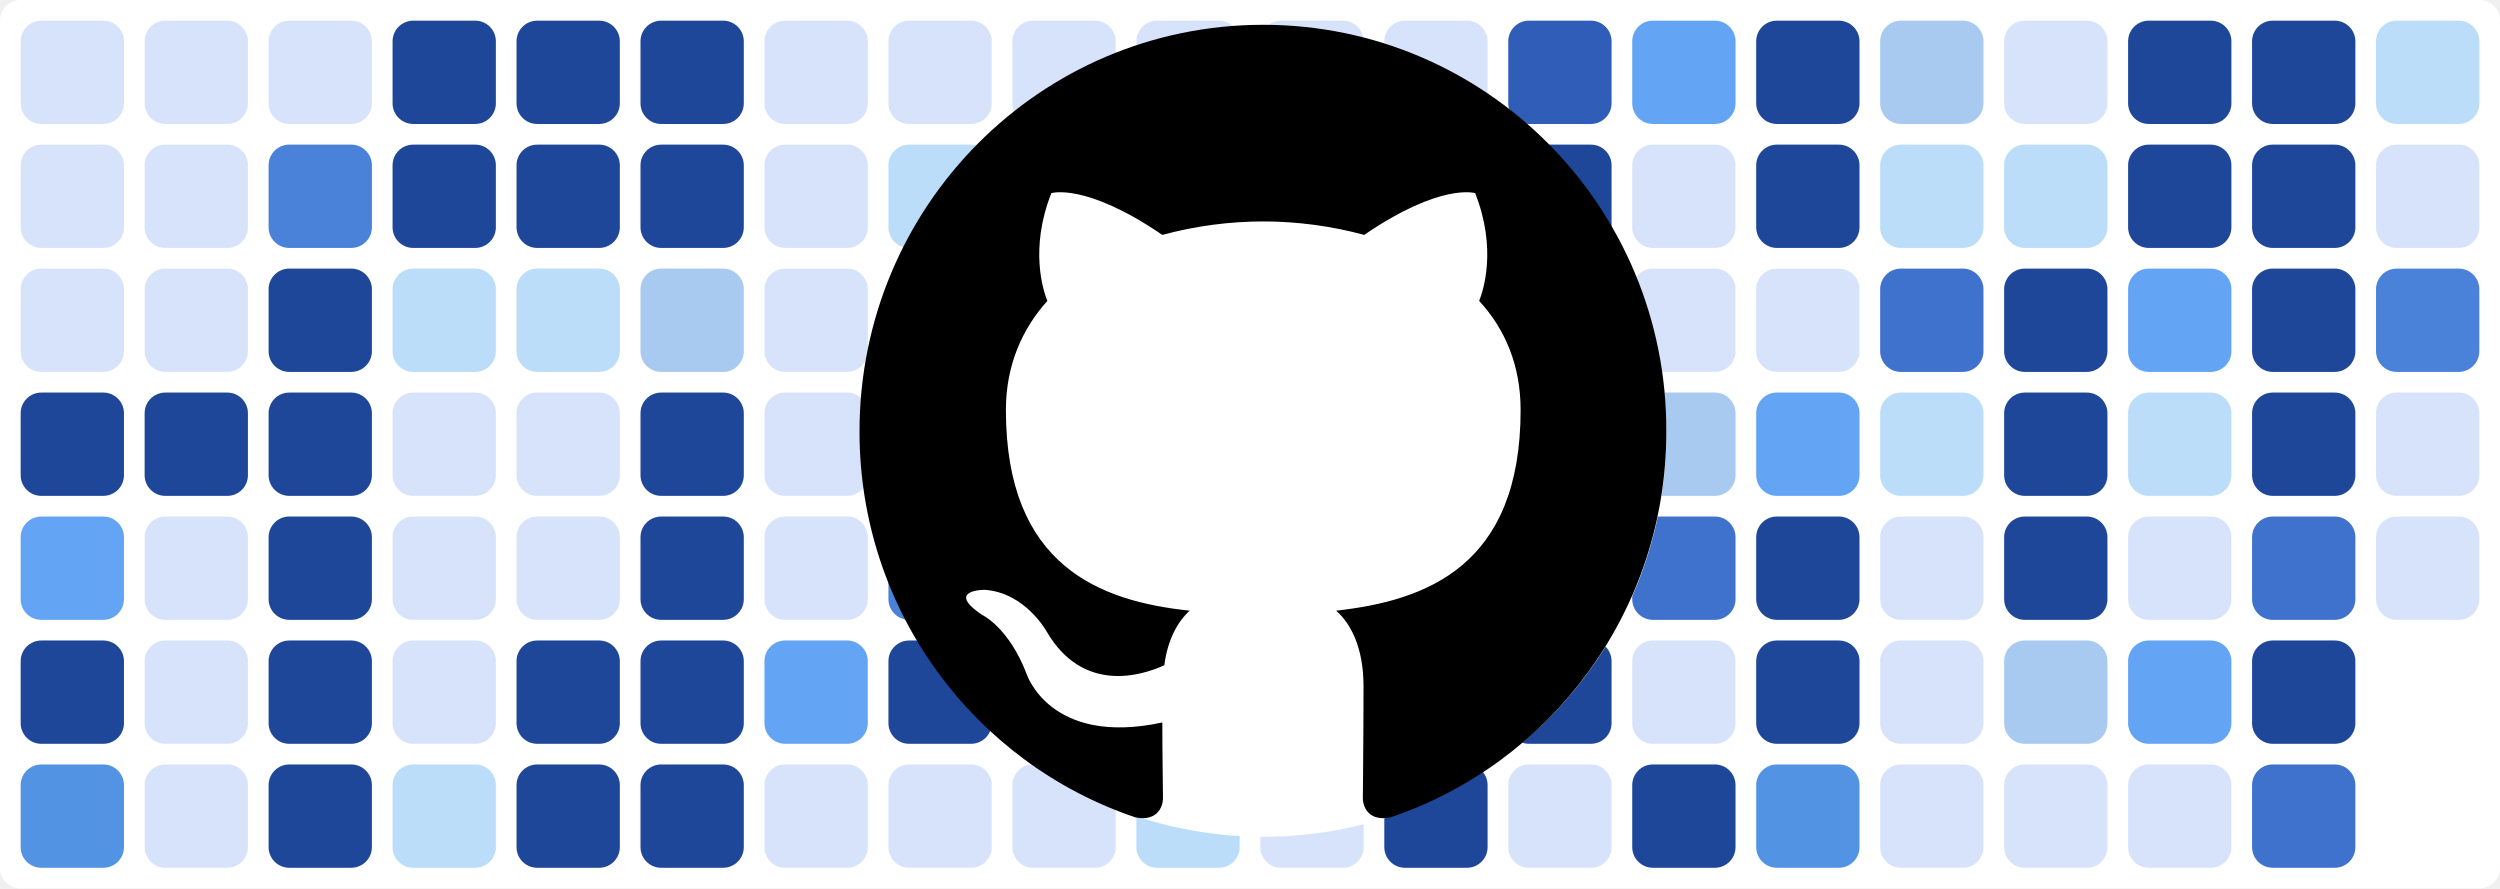
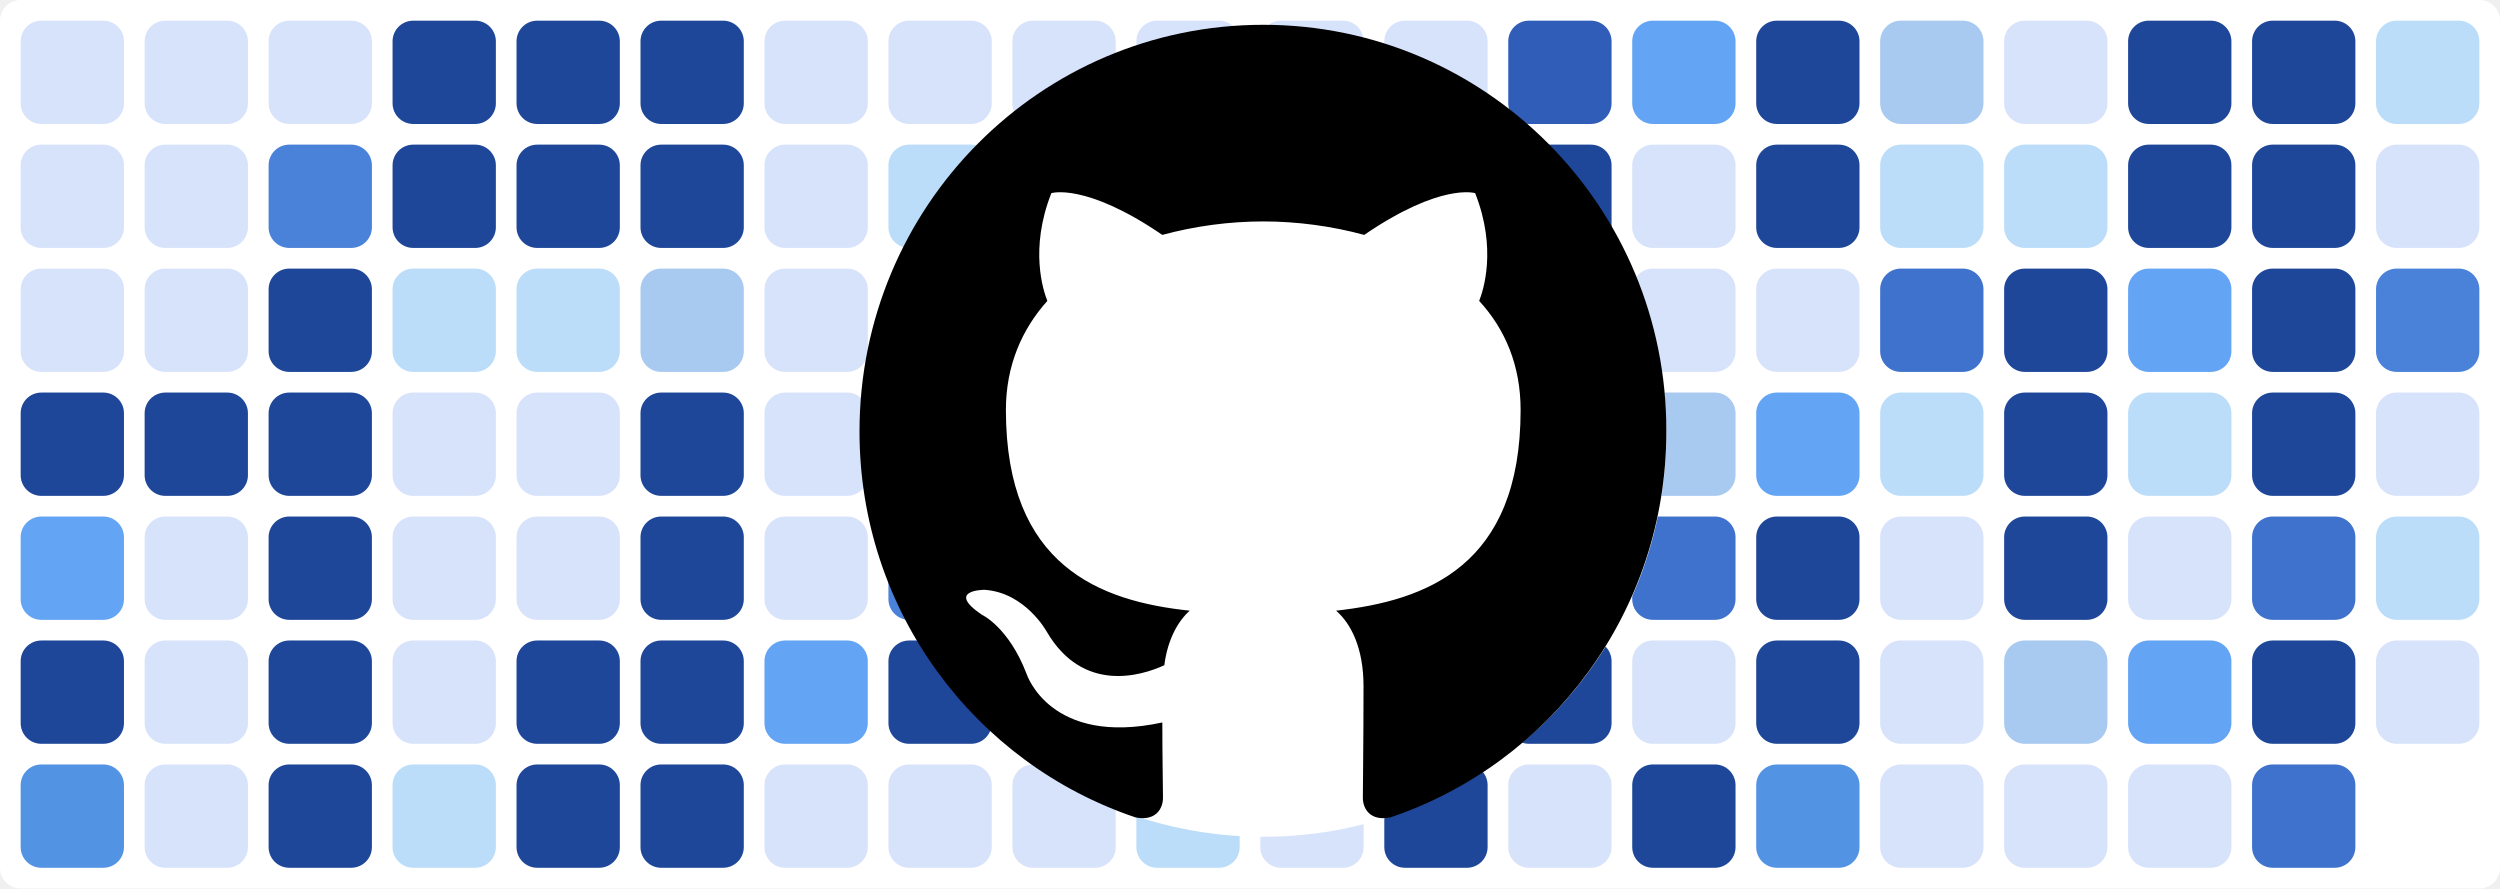
<svg xmlns="http://www.w3.org/2000/svg" baseProfile="tiny" height="100%" version="1.2" viewBox="0,0,242,86" width="100%">
  <defs />
  <rect fill="#ffffff" height="86" rx="2" ry="2" width="242" x="0" y="0" />
  <rect fill="#d7e3fb" height="10" rx="2" ry="2" width="10" x="2" y="2" />
  <rect fill="#d7e3fb" height="10" rx="2" ry="2" width="10" x="2" y="14" />
  <rect fill="#d7e3fb" height="10" rx="2" ry="2" width="10" x="2" y="26" />
  <rect fill="#1f4799" height="10" rx="2" ry="2" width="10" x="2" y="38" />
  <rect fill="#63a4f4" height="10" rx="2" ry="2" width="10" x="2" y="50" />
  <rect fill="#1f4799" height="10" rx="2" ry="2" width="10" x="2" y="62" />
  <rect fill="#5393e3" height="10" rx="2" ry="2" width="10" x="2" y="74" />
  <rect fill="#d7e3fb" height="10" rx="2" ry="2" width="10" x="14" y="2" />
  <rect fill="#d7e3fb" height="10" rx="2" ry="2" width="10" x="14" y="14" />
  <rect fill="#d7e3fb" height="10" rx="2" ry="2" width="10" x="14" y="26" />
  <rect fill="#1f4799" height="10" rx="2" ry="2" width="10" x="14" y="38" />
  <rect fill="#d7e3fb" height="10" rx="2" ry="2" width="10" x="14" y="50" />
  <rect fill="#d7e3fb" height="10" rx="2" ry="2" width="10" x="14" y="62" />
  <rect fill="#d7e3fb" height="10" rx="2" ry="2" width="10" x="14" y="74" />
  <rect fill="#d7e3fb" height="10" rx="2" ry="2" width="10" x="26" y="2" />
  <rect fill="#4a81d9" height="10" rx="2" ry="2" width="10" x="26" y="14" />
  <rect fill="#1f4799" height="10" rx="2" ry="2" width="10" x="26" y="26" />
  <rect fill="#1f4799" height="10" rx="2" ry="2" width="10" x="26" y="38" />
  <rect fill="#1f4799" height="10" rx="2" ry="2" width="10" x="26" y="50" />
  <rect fill="#1f4799" height="10" rx="2" ry="2" width="10" x="26" y="62" />
  <rect fill="#1f4799" height="10" rx="2" ry="2" width="10" x="26" y="74" />
  <rect fill="#1f4799" height="10" rx="2" ry="2" width="10" x="38" y="2" />
  <rect fill="#1f4799" height="10" rx="2" ry="2" width="10" x="38" y="14" />
  <rect fill="#bbddf9" height="10" rx="2" ry="2" width="10" x="38" y="26" />
  <rect fill="#d7e3fb" height="10" rx="2" ry="2" width="10" x="38" y="38" />
  <rect fill="#d7e3fb" height="10" rx="2" ry="2" width="10" x="38" y="50" />
  <rect fill="#d7e3fb" height="10" rx="2" ry="2" width="10" x="38" y="62" />
  <rect fill="#bbddf9" height="10" rx="2" ry="2" width="10" x="38" y="74" />
  <rect fill="#1f4799" height="10" rx="2" ry="2" width="10" x="50" y="2" />
  <rect fill="#1f4799" height="10" rx="2" ry="2" width="10" x="50" y="14" />
  <rect fill="#bbddf9" height="10" rx="2" ry="2" width="10" x="50" y="26" />
  <rect fill="#d7e3fb" height="10" rx="2" ry="2" width="10" x="50" y="38" />
  <rect fill="#d7e3fb" height="10" rx="2" ry="2" width="10" x="50" y="50" />
  <rect fill="#1f4799" height="10" rx="2" ry="2" width="10" x="50" y="62" />
  <rect fill="#1f4799" height="10" rx="2" ry="2" width="10" x="50" y="74" />
  <rect fill="#1f4799" height="10" rx="2" ry="2" width="10" x="62" y="2" />
  <rect fill="#1f4799" height="10" rx="2" ry="2" width="10" x="62" y="14" />
  <rect fill="#a8c9f0" height="10" rx="2" ry="2" width="10" x="62" y="26" />
  <rect fill="#1f4799" height="10" rx="2" ry="2" width="10" x="62" y="38" />
  <rect fill="#1f4799" height="10" rx="2" ry="2" width="10" x="62" y="50" />
  <rect fill="#1f4799" height="10" rx="2" ry="2" width="10" x="62" y="62" />
  <rect fill="#1f4799" height="10" rx="2" ry="2" width="10" x="62" y="74" />
  <rect fill="#d7e3fb" height="10" rx="2" ry="2" width="10" x="74" y="2" />
  <rect fill="#d7e3fb" height="10" rx="2" ry="2" width="10" x="74" y="14" />
  <rect fill="#d7e3fb" height="10" rx="2" ry="2" width="10" x="74" y="26" />
  <rect fill="#d7e3fb" height="10" rx="2" ry="2" width="10" x="74" y="38" />
  <rect fill="#d7e3fb" height="10" rx="2" ry="2" width="10" x="74" y="50" />
  <rect fill="#63a4f4" height="10" rx="2" ry="2" width="10" x="74" y="62" />
  <rect fill="#d7e3fb" height="10" rx="2" ry="2" width="10" x="74" y="74" />
  <rect fill="#d7e3fb" height="10" rx="2" ry="2" width="10" x="86" y="2" />
  <rect fill="#bbddf9" height="10" rx="2" ry="2" width="10" x="86" y="14" />
  <rect fill="#a8c9f0" height="10" rx="2" ry="2" width="10" x="86" y="26" />
  <rect fill="#d7e3fb" height="10" rx="2" ry="2" width="10" x="86" y="38" />
  <rect fill="#4a81d9" height="10" rx="2" ry="2" width="10" x="86" y="50" />
  <rect fill="#1f4799" height="10" rx="2" ry="2" width="10" x="86" y="62" />
  <rect fill="#d7e3fb" height="10" rx="2" ry="2" width="10" x="86" y="74" />
  <rect fill="#d7e3fb" height="10" rx="2" ry="2" width="10" x="98" y="2" />
  <rect fill="#3f72cc" height="10" rx="2" ry="2" width="10" x="98" y="14" />
  <rect fill="#a8c9f0" height="10" rx="2" ry="2" width="10" x="98" y="26" />
  <rect fill="#1f4799" height="10" rx="2" ry="2" width="10" x="98" y="38" />
  <rect fill="#bbddf9" height="10" rx="2" ry="2" width="10" x="98" y="50" />
  <rect fill="#3f72cc" height="10" rx="2" ry="2" width="10" x="98" y="62" />
  <rect fill="#d7e3fb" height="10" rx="2" ry="2" width="10" x="98" y="74" />
  <rect fill="#d7e3fb" height="10" rx="2" ry="2" width="10" x="110" y="2" />
  <rect fill="#d7e3fb" height="10" rx="2" ry="2" width="10" x="110" y="14" />
  <rect fill="#3f72cc" height="10" rx="2" ry="2" width="10" x="110" y="26" />
  <rect fill="#63a4f4" height="10" rx="2" ry="2" width="10" x="110" y="38" />
  <rect fill="#d7e3fb" height="10" rx="2" ry="2" width="10" x="110" y="50" />
  <rect fill="#5393e3" height="10" rx="2" ry="2" width="10" x="110" y="62" />
  <rect fill="#bbddf9" height="10" rx="2" ry="2" width="10" x="110" y="74" />
  <rect fill="#d7e3fb" height="10" rx="2" ry="2" width="10" x="122" y="2" />
  <rect fill="#1f4799" height="10" rx="2" ry="2" width="10" x="122" y="14" />
  <rect fill="#2f5db8" height="10" rx="2" ry="2" width="10" x="122" y="26" />
  <rect fill="#d7e3fb" height="10" rx="2" ry="2" width="10" x="122" y="38" />
  <rect fill="#bbddf9" height="10" rx="2" ry="2" width="10" x="122" y="50" />
  <rect fill="#d7e3fb" height="10" rx="2" ry="2" width="10" x="122" y="62" />
  <rect fill="#d7e3fb" height="10" rx="2" ry="2" width="10" x="122" y="74" />
  <rect fill="#d7e3fb" height="10" rx="2" ry="2" width="10" x="134" y="2" />
  <rect fill="#d7e3fb" height="10" rx="2" ry="2" width="10" x="134" y="14" />
  <rect fill="#d7e3fb" height="10" rx="2" ry="2" width="10" x="134" y="26" />
  <rect fill="#bbddf9" height="10" rx="2" ry="2" width="10" x="134" y="38" />
  <rect fill="#bbddf9" height="10" rx="2" ry="2" width="10" x="134" y="50" />
  <rect fill="#5393e3" height="10" rx="2" ry="2" width="10" x="134" y="62" />
  <rect fill="#1f4799" height="10" rx="2" ry="2" width="10" x="134" y="74" />
  <rect fill="#2f5db8" height="10" rx="2" ry="2" width="10" x="146" y="2" />
  <rect fill="#1f4799" height="10" rx="2" ry="2" width="10" x="146" y="14" />
  <rect fill="#d7e3fb" height="10" rx="2" ry="2" width="10" x="146" y="26" />
  <rect fill="#2f5db8" height="10" rx="2" ry="2" width="10" x="146" y="38" />
  <rect fill="#5393e3" height="10" rx="2" ry="2" width="10" x="146" y="50" />
  <rect fill="#1f4799" height="10" rx="2" ry="2" width="10" x="146" y="62" />
  <rect fill="#d7e3fb" height="10" rx="2" ry="2" width="10" x="146" y="74" />
  <rect fill="#63a4f4" height="10" rx="2" ry="2" width="10" x="158" y="2" />
  <rect fill="#d7e3fb" height="10" rx="2" ry="2" width="10" x="158" y="14" />
  <rect fill="#d7e3fb" height="10" rx="2" ry="2" width="10" x="158" y="26" />
  <rect fill="#a8c9f0" height="10" rx="2" ry="2" width="10" x="158" y="38" />
  <rect fill="#3f72cc" height="10" rx="2" ry="2" width="10" x="158" y="50" />
  <rect fill="#d7e3fb" height="10" rx="2" ry="2" width="10" x="158" y="62" />
  <rect fill="#1f4799" height="10" rx="2" ry="2" width="10" x="158" y="74" />
  <rect fill="#1f4799" height="10" rx="2" ry="2" width="10" x="170" y="2" />
  <rect fill="#1f4799" height="10" rx="2" ry="2" width="10" x="170" y="14" />
  <rect fill="#d7e3fb" height="10" rx="2" ry="2" width="10" x="170" y="26" />
  <rect fill="#63a4f4" height="10" rx="2" ry="2" width="10" x="170" y="38" />
  <rect fill="#1f4799" height="10" rx="2" ry="2" width="10" x="170" y="50" />
  <rect fill="#1f4799" height="10" rx="2" ry="2" width="10" x="170" y="62" />
  <rect fill="#5393e3" height="10" rx="2" ry="2" width="10" x="170" y="74" />
  <rect fill="#a8c9f0" height="10" rx="2" ry="2" width="10" x="182" y="2" />
  <rect fill="#bbddf9" height="10" rx="2" ry="2" width="10" x="182" y="14" />
  <rect fill="#3f72cc" height="10" rx="2" ry="2" width="10" x="182" y="26" />
  <rect fill="#bbddf9" height="10" rx="2" ry="2" width="10" x="182" y="38" />
  <rect fill="#d7e3fb" height="10" rx="2" ry="2" width="10" x="182" y="50" />
  <rect fill="#d7e3fb" height="10" rx="2" ry="2" width="10" x="182" y="62" />
  <rect fill="#d7e3fb" height="10" rx="2" ry="2" width="10" x="182" y="74" />
  <rect fill="#d7e3fb" height="10" rx="2" ry="2" width="10" x="194" y="2" />
  <rect fill="#bbddf9" height="10" rx="2" ry="2" width="10" x="194" y="14" />
  <rect fill="#1f4799" height="10" rx="2" ry="2" width="10" x="194" y="26" />
  <rect fill="#1f4799" height="10" rx="2" ry="2" width="10" x="194" y="38" />
  <rect fill="#1f4799" height="10" rx="2" ry="2" width="10" x="194" y="50" />
  <rect fill="#a8c9f0" height="10" rx="2" ry="2" width="10" x="194" y="62" />
  <rect fill="#d7e3fb" height="10" rx="2" ry="2" width="10" x="194" y="74" />
  <rect fill="#1f4799" height="10" rx="2" ry="2" width="10" x="206" y="2" />
  <rect fill="#1f4799" height="10" rx="2" ry="2" width="10" x="206" y="14" />
  <rect fill="#63a4f4" height="10" rx="2" ry="2" width="10" x="206" y="26" />
  <rect fill="#bbddf9" height="10" rx="2" ry="2" width="10" x="206" y="38" />
  <rect fill="#d7e3fb" height="10" rx="2" ry="2" width="10" x="206" y="50" />
  <rect fill="#63a4f4" height="10" rx="2" ry="2" width="10" x="206" y="62" />
  <rect fill="#d7e3fb" height="10" rx="2" ry="2" width="10" x="206" y="74" />
  <rect fill="#1f4799" height="10" rx="2" ry="2" width="10" x="218" y="2" />
  <rect fill="#1f4799" height="10" rx="2" ry="2" width="10" x="218" y="14" />
  <rect fill="#1f4799" height="10" rx="2" ry="2" width="10" x="218" y="26" />
  <rect fill="#1f4799" height="10" rx="2" ry="2" width="10" x="218" y="38" />
  <rect fill="#3f72cc" height="10" rx="2" ry="2" width="10" x="218" y="50" />
  <rect fill="#1f4799" height="10" rx="2" ry="2" width="10" x="218" y="62" />
  <rect fill="#3f72cc" height="10" rx="2" ry="2" width="10" x="218" y="74" />
  <rect fill="#bbddf9" height="10" rx="2" ry="2" width="10" x="230" y="2" />
  <rect fill="#d7e3fb" height="10" rx="2" ry="2" width="10" x="230" y="14" />
  <rect fill="#4a81d9" height="10" rx="2" ry="2" width="10" x="230" y="26" />
  <rect fill="#d7e3fb" height="10" rx="2" ry="2" width="10" x="230" y="38" />
-   <rect fill="#d7e3fb" height="10" rx="2" ry="2" width="10" x="230" y="50" />
+   <rect fill="#bbddf9" height="10" rx="2" ry="2" width="10" x="230" y="50" />
+   <rect fill="#d7e3fb" height="10" rx="2" ry="2" width="10" x="230" y="62" />
  <circle cx="122.3" cy="42" fill="#ffffff" r="39" />
  <path fill-rule="evenodd" clip-rule="evenodd" transform="scale(0.8, 0.8) translate(104, 3)" d="M48.854 0C21.839 0 0 22 0 49.217c0 21.756 13.993 40.172 33.405 46.69 2.427.49 3.316-1.059 3.316-2.362 0-1.141-.08-5.052-.08-9.127-13.59 2.934-16.42-5.867-16.42-5.867-2.184-5.704-5.42-7.17-5.42-7.17-4.448-3.015.324-3.015.324-3.015 4.934.326 7.523 5.052 7.523 5.052 4.367 7.496 11.404 5.378 14.235 4.074.404-3.178 1.699-5.378 3.074-6.6-10.839-1.141-22.243-5.378-22.243-24.283 0-5.378 1.94-9.778 5.014-13.2-.485-1.222-2.184-6.275.486-13.038 0 0 4.125-1.304 13.426 5.052a46.97 46.97 0 0 1 12.214-1.63c4.125 0 8.33.571 12.213 1.63 9.302-6.356 13.427-5.052 13.427-5.052 2.67 6.763.97 11.816.485 13.038 3.155 3.422 5.015 7.822 5.015 13.2 0 18.905-11.404 23.06-22.324 24.283 1.78 1.548 3.316 4.481 3.316 9.126 0 6.6-.08 11.897-.08 13.526 0 1.304.89 2.853 3.316 2.364 19.412-6.52 33.405-24.935 33.405-46.691C97.707 22 75.788 0 48.854 0z" fill="#000000" />
</svg>
